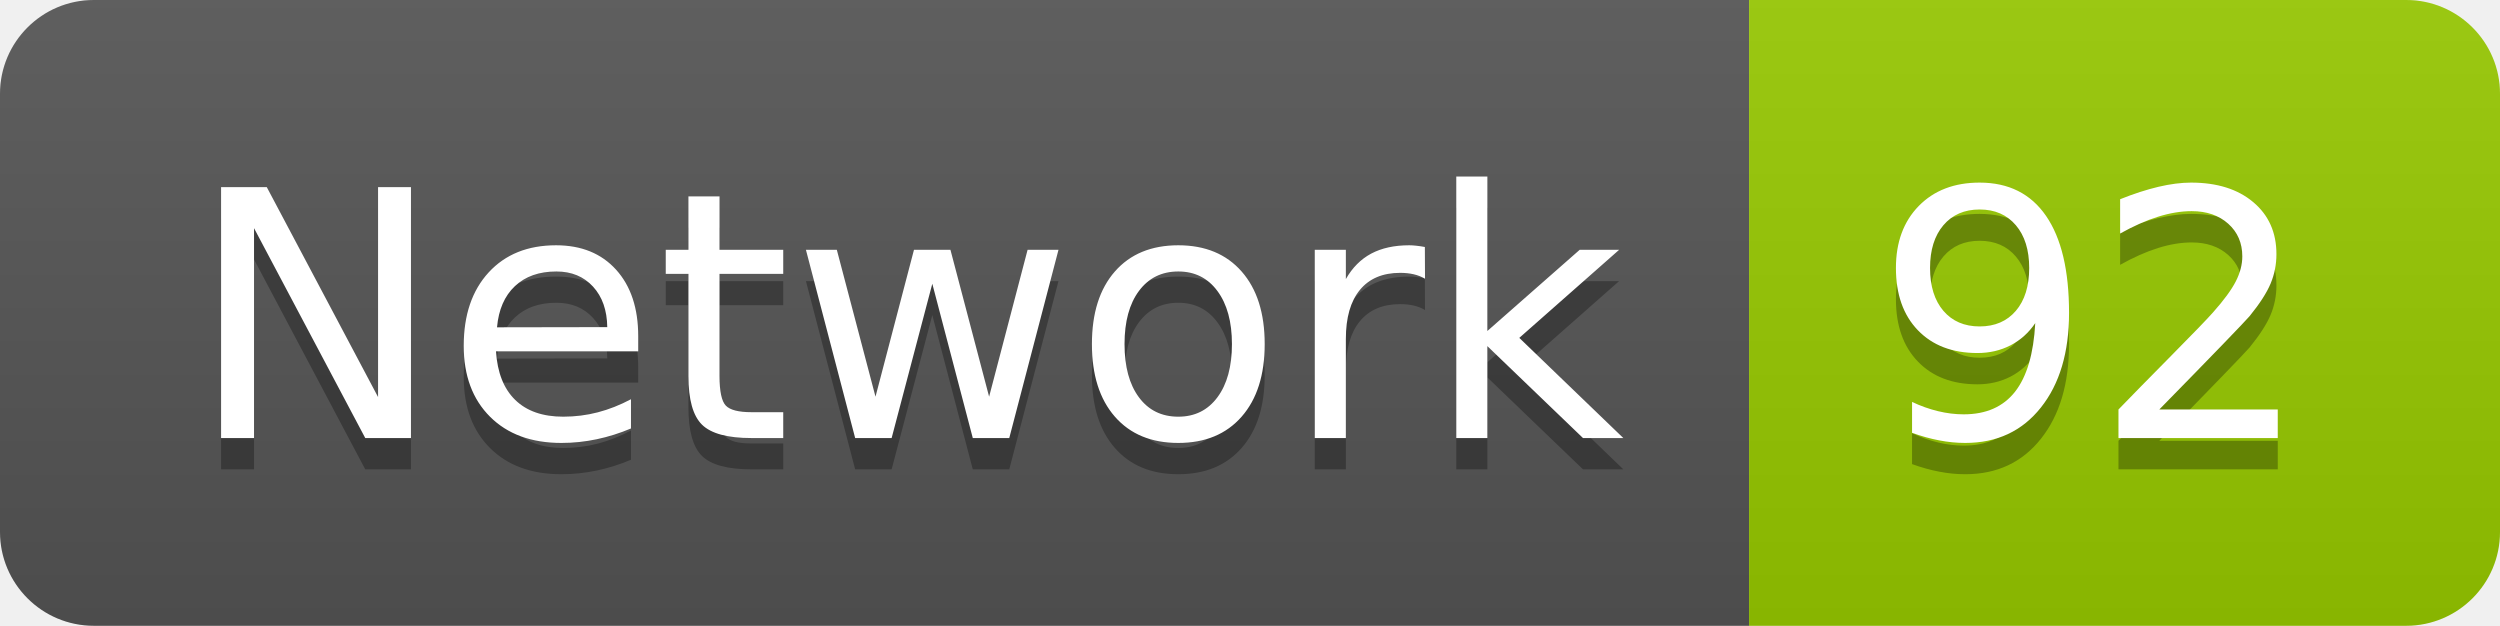
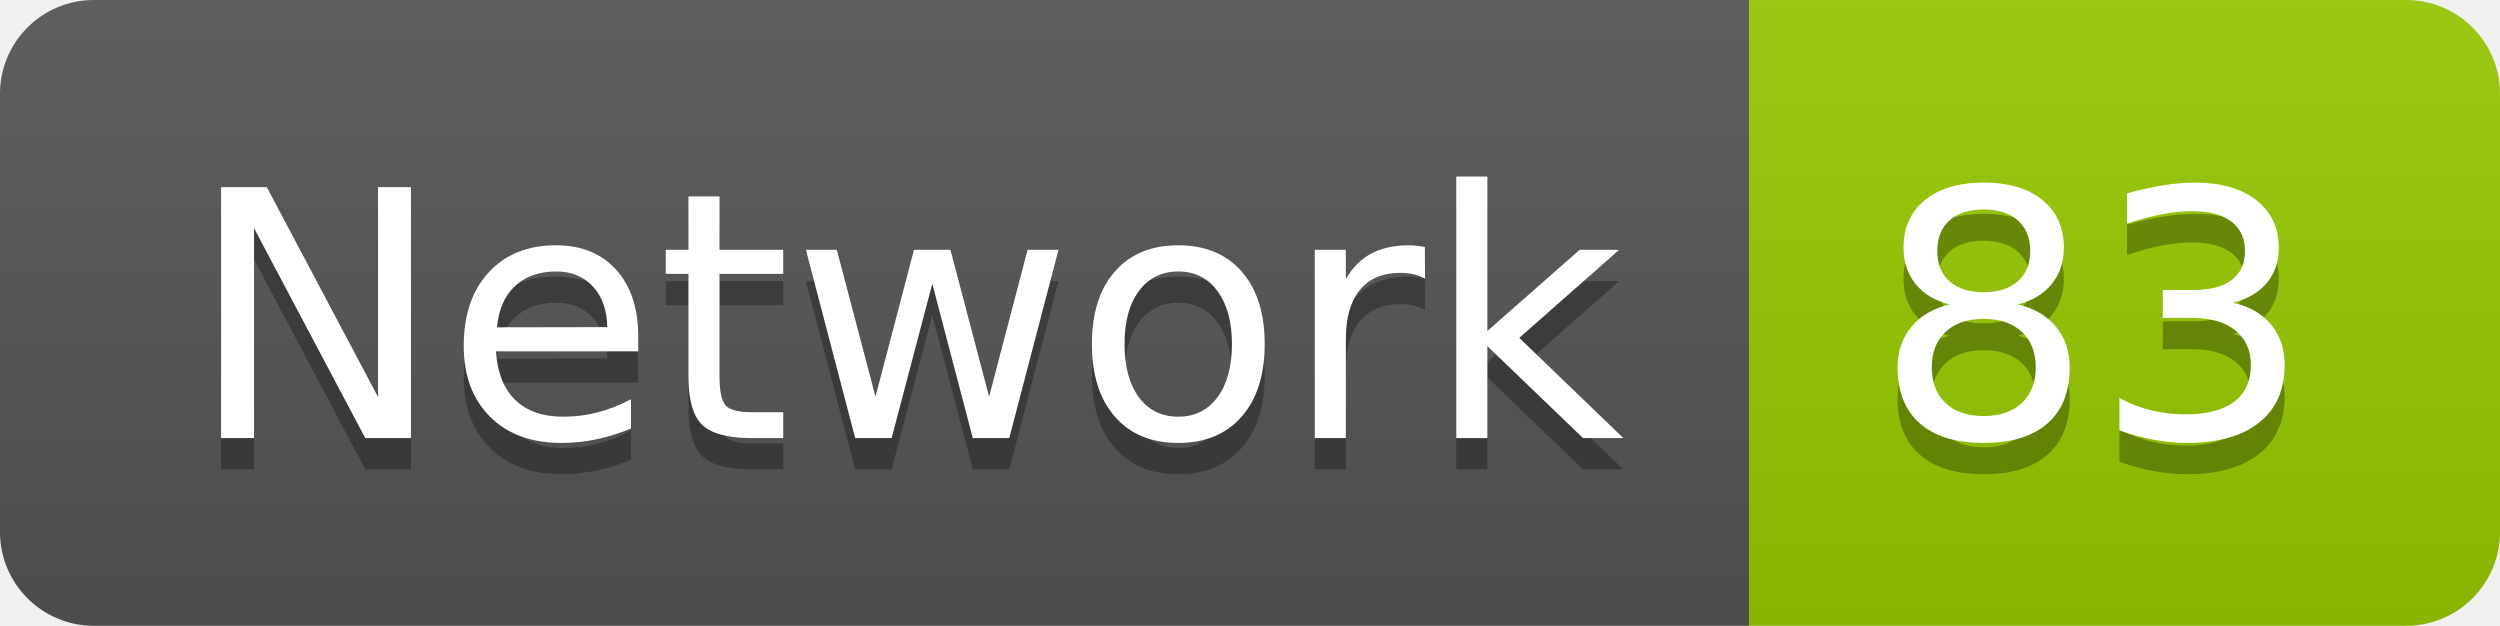
<svg xmlns="http://www.w3.org/2000/svg" width="79.9" height="20">
  <linearGradient id="smooth" x2="0" y2="100%">
    <stop offset="0" stop-color="#bbb" stop-opacity=".1" />
    <stop offset="1" stop-opacity=".1" />
  </linearGradient>
  <clipPath id="round">
    <rect width="79.9" height="20" rx="3" fill="#fff" />
  </clipPath>
  <g clip-path="url(#round)">
    <rect width="55.9" height="20" fill="#555" />
    <rect x="55.9" width="24.0" height="20" fill="#97CA00" />
    <rect width="79.9" height="20" fill="url(#smooth)" />
  </g>
  <g fill="#fff" text-anchor="middle" font-family="DejaVu Sans,Verdana,Geneva,sans-serif" font-size="110">
    <text x="289.5" y="150" fill="#010101" fill-opacity=".3" transform="scale(0.1)" textLength="459.0" lengthAdjust="spacing">Network</text>
    <text x="289.5" y="140" transform="scale(0.1)" textLength="459.0" lengthAdjust="spacing">Network</text>
-     <text x="669.0" y="150" fill="#010101" fill-opacity=".3" transform="scale(0.1)" textLength="140.0" lengthAdjust="spacing">92</text>
-     <text x="669.0" y="140" transform="scale(0.1)" textLength="140.0" lengthAdjust="spacing">92</text>
+     <text x="669.0" y="150" fill="#010101" fill-opacity=".3" transform="scale(0.1)" textLength="140.0" lengthAdjust="spacing">83</text>
+     <text x="669.0" y="140" transform="scale(0.1)" textLength="140.0" lengthAdjust="spacing">83</text>
  </g>
</svg>
